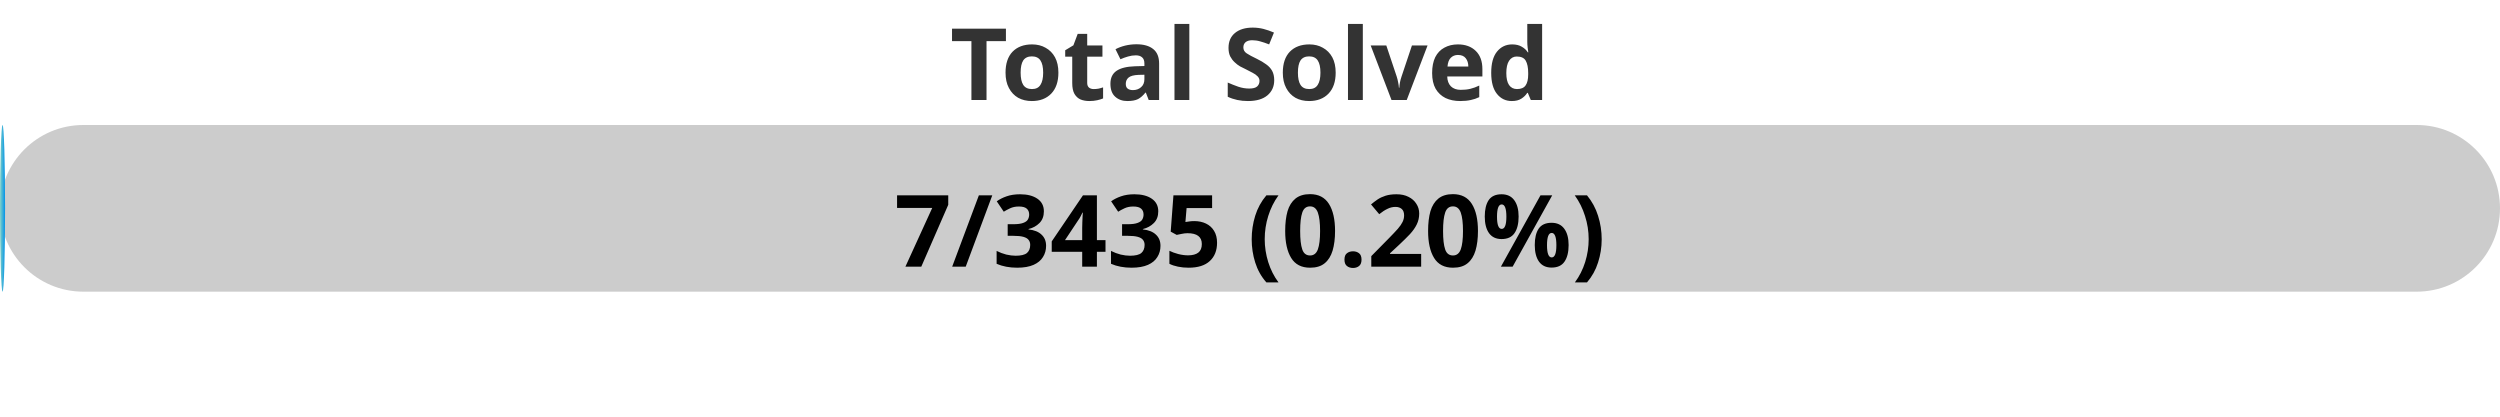
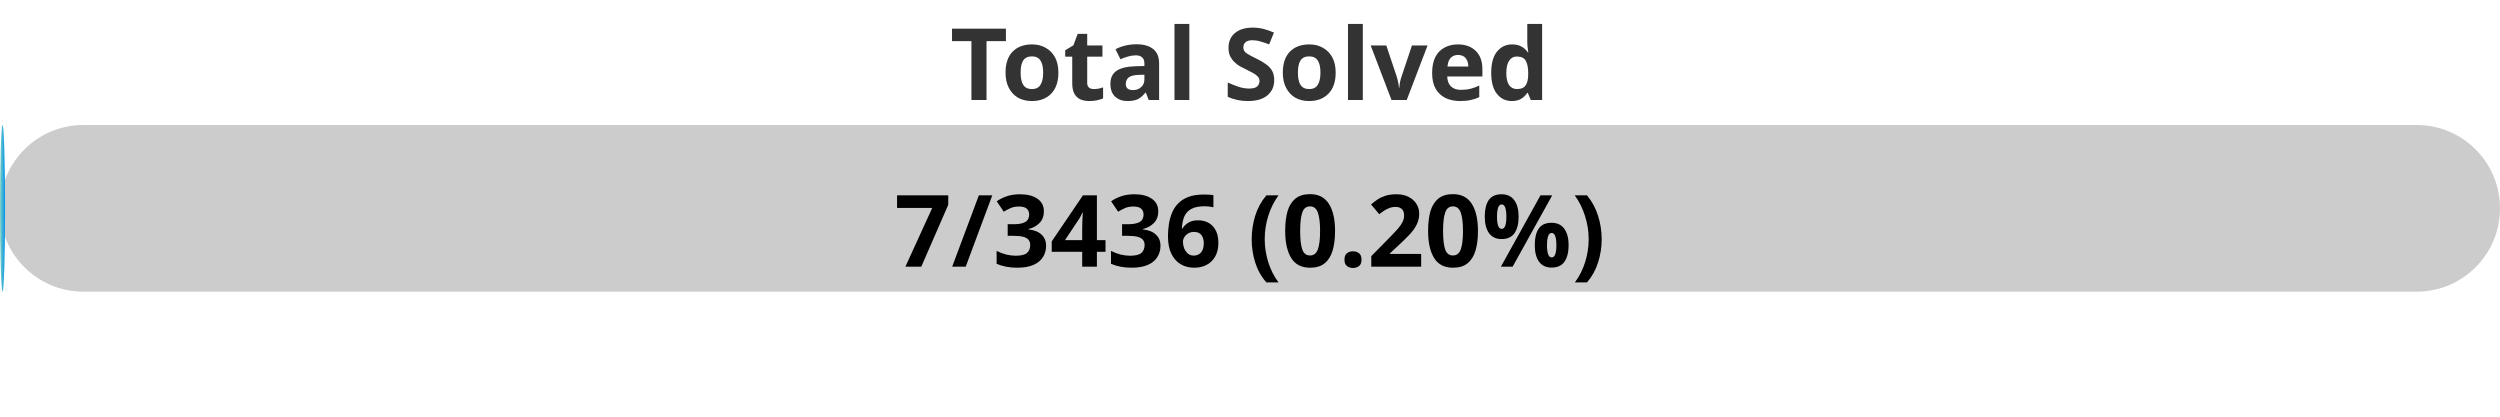
<svg xmlns="http://www.w3.org/2000/svg" width="300" height="50">
  <defs>
    <linearGradient id="gradient" x1="0%" y1="0%" x2="100%" y2="0%">
      <stop offset="0%" stop-color="#80D0C7" />
      <stop offset="100%" stop-color="#0093E9" />
    </linearGradient>
    <style>
            .progress-bar {
                fill: url(#gradient);
            }
            text {
                font-weight: bold;
                font-family: Verdana, Geneva, sans-serif;
            }
        </style>
  </defs>
  <rect x="0" y="15" width="300" height="20" rx="10" fill="#ccc" />
  <rect x="0" y="15" width="0.61" height="20" rx="10" class="progress-bar" />
  <text x="150" y="12" text-anchor="middle" font-size="12" fill="#333">Total Solved</text>
-   <text x="150" y="32" text-anchor="middle" font-size="12" fill="#000">7/3435 (0.20%)</text>
+   <text x="150" y="32" text-anchor="middle" font-size="12" fill="#000">7/3436 (0.20%)</text>
</svg>
